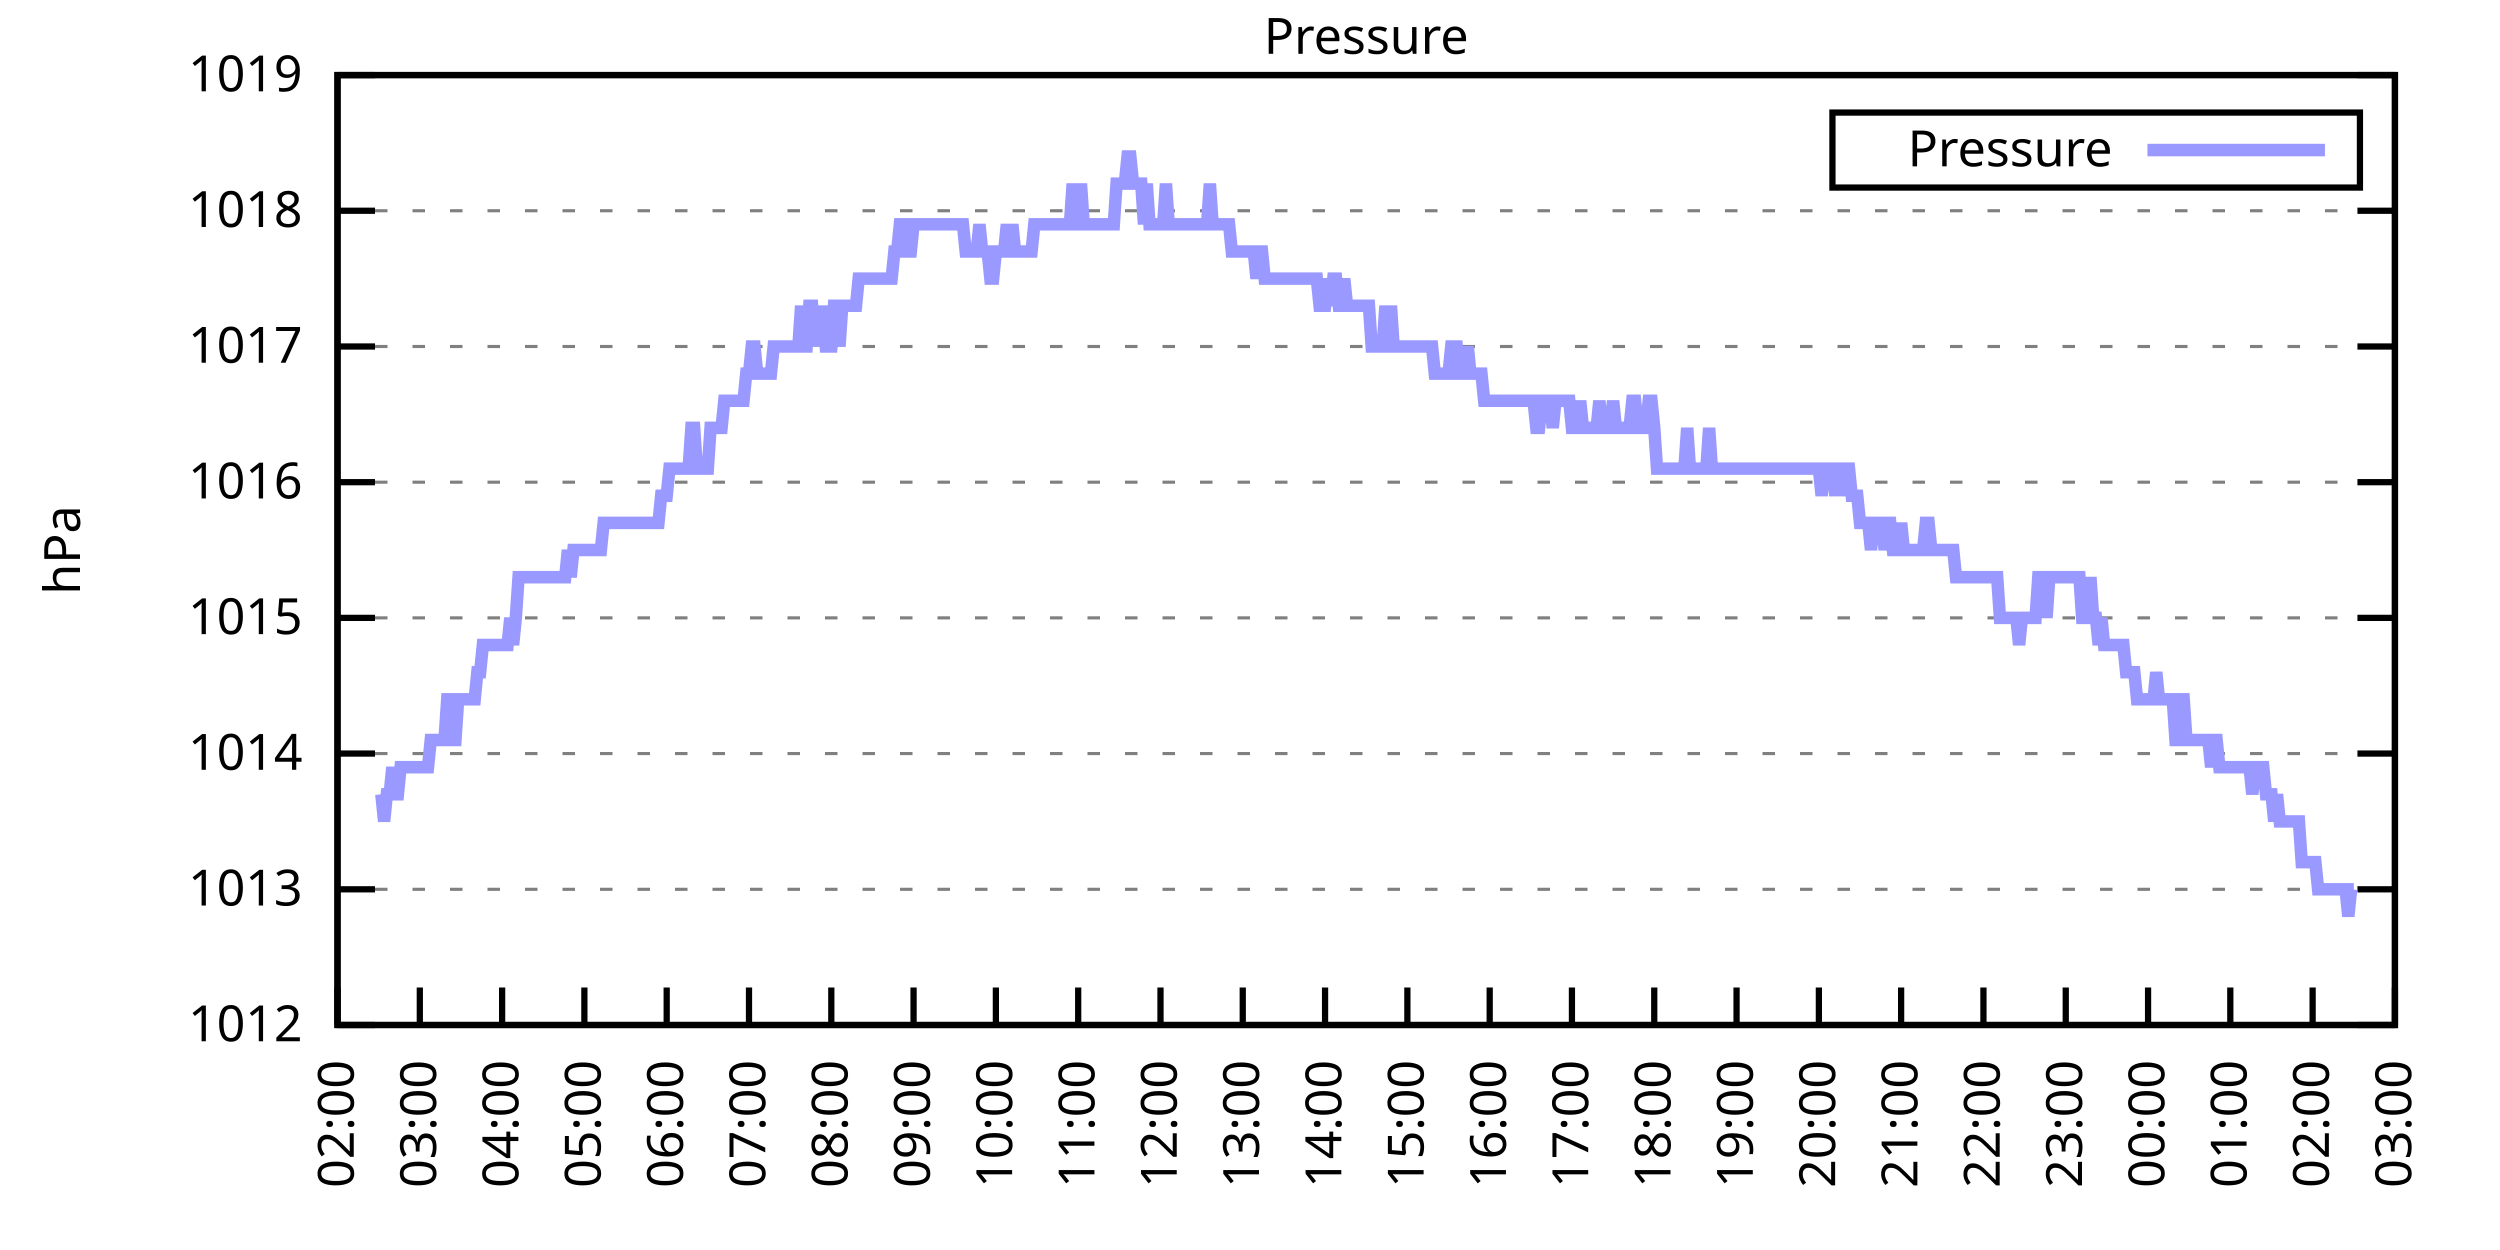
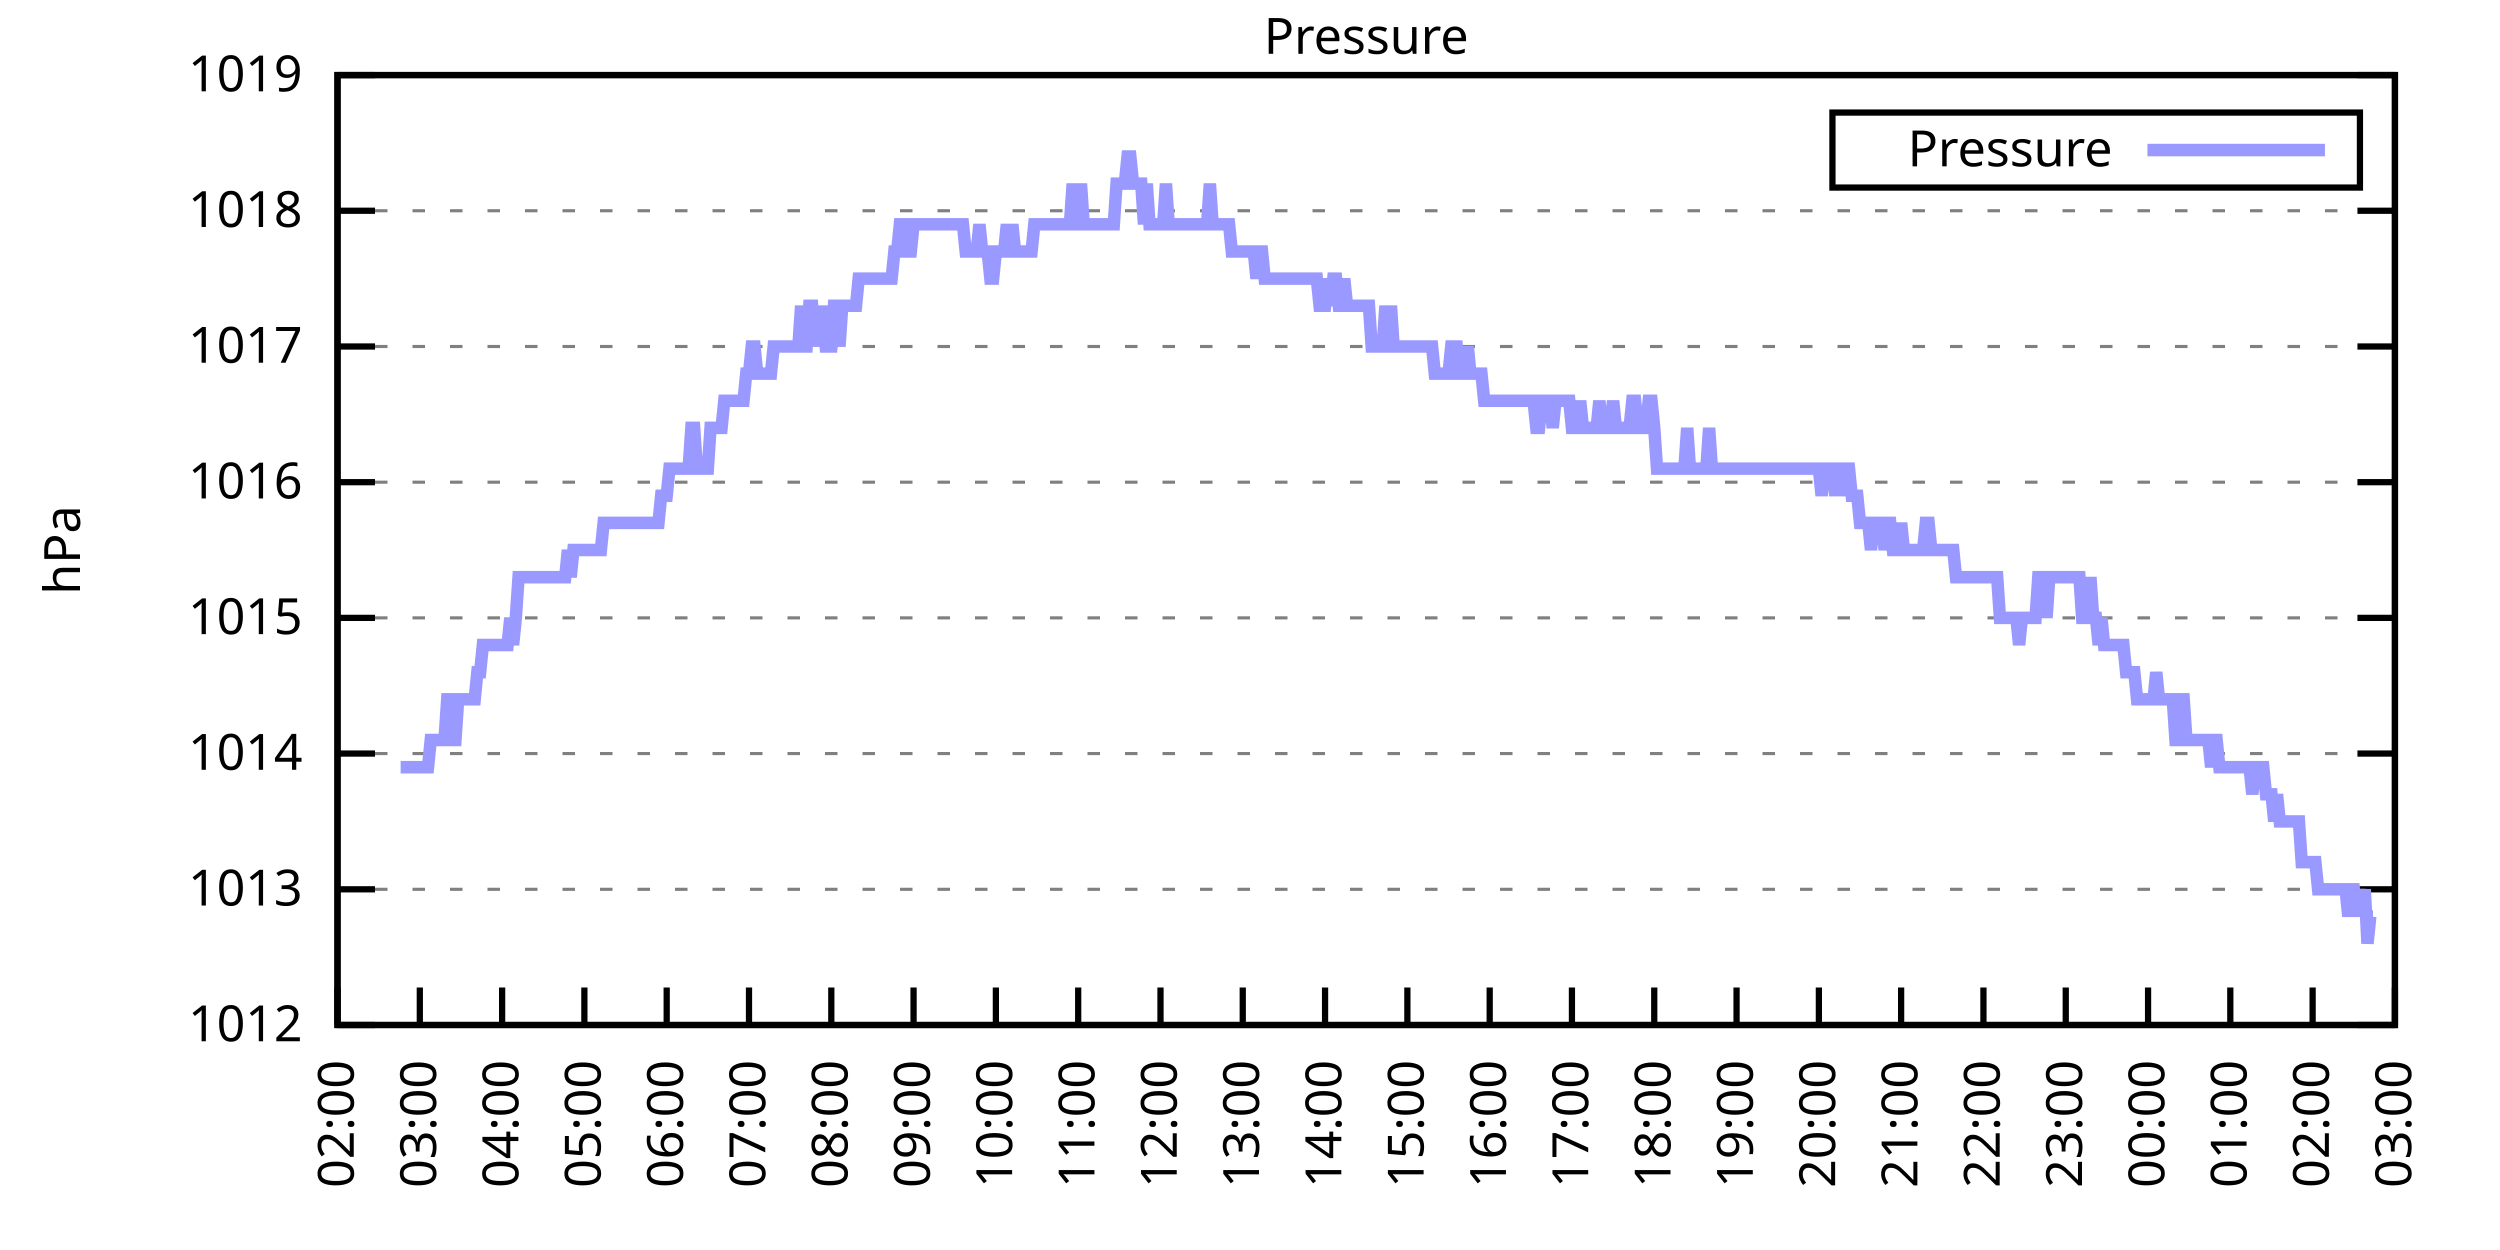
<svg xmlns="http://www.w3.org/2000/svg" xmlns:xlink="http://www.w3.org/1999/xlink" width="400" height="200" viewBox="0 0 400 200">
  <g id="gnuplot_canvas">
    <rect x="0" y="0" width="400" height="200" fill="none" />
    <defs>
      <circle id="gpDot" r="0.5" stroke-width="0.5" stroke="currentColor" />
      <path id="gpPt0" stroke-width="0.333" stroke="currentColor" d="M-1,0 h2 M0,-1 v2" />
      <path id="gpPt1" stroke-width="0.333" stroke="currentColor" d="M-1,-1 L1,1 M1,-1 L-1,1" />
      <path id="gpPt2" stroke-width="0.333" stroke="currentColor" d="M-1,0 L1,0 M0,-1 L0,1 M-1,-1 L1,1 M-1,1 L1,-1" />
      <rect id="gpPt3" stroke-width="0.333" stroke="currentColor" x="-1" y="-1" width="2" height="2" />
      <rect id="gpPt4" stroke-width="0.333" stroke="currentColor" fill="currentColor" x="-1" y="-1" width="2" height="2" />
      <circle id="gpPt5" stroke-width="0.333" stroke="currentColor" cx="0" cy="0" r="1" />
      <use xlink:href="#gpPt5" id="gpPt6" fill="currentColor" stroke="none" />
      <path id="gpPt7" stroke-width="0.333" stroke="currentColor" d="M0,-1.33 L-1.33,0.67 L1.33,0.67 z" />
      <use xlink:href="#gpPt7" id="gpPt8" fill="currentColor" stroke="none" />
      <use xlink:href="#gpPt7" id="gpPt9" stroke="currentColor" transform="rotate(180)" />
      <use xlink:href="#gpPt9" id="gpPt10" fill="currentColor" stroke="none" />
      <use xlink:href="#gpPt3" id="gpPt11" stroke="currentColor" transform="rotate(45)" />
      <use xlink:href="#gpPt11" id="gpPt12" fill="currentColor" stroke="none" />
      <path id="gpPt13" stroke-width="0.333" stroke="currentColor" d="M0,1.330 L1.265,0.411 L0.782,-1.067 L-0.782,-1.076 L-1.265,0.411 z" />
      <use xlink:href="#gpPt13" id="gpPt14" fill="currentColor" stroke="none" />
      <filter id="textbox" filterUnits="objectBoundingBox" x="0" y="0" height="1" width="1">
        <feFlood flood-color="white" flood-opacity="1" result="bgnd" />
        <feComposite in="SourceGraphic" in2="bgnd" operator="atop" />
      </filter>
      <filter id="greybox" filterUnits="objectBoundingBox" x="0" y="0" height="1" width="1">
        <feFlood flood-color="lightgrey" flood-opacity="1" result="grey" />
        <feComposite in="SourceGraphic" in2="grey" operator="atop" />
      </filter>
    </defs>
    <g fill="none" color="white" stroke="currentColor" stroke-width="1.00" stroke-linecap="butt" stroke-linejoin="miter">
</g>
    <g fill="none" color="black" stroke="currentColor" stroke-width="1.00" stroke-linecap="butt" stroke-linejoin="miter">
      <g stroke="none" shape-rendering="crispEdges">
        <polygon fill="rgb(255, 255, 255)" points="54.00,164.00 383.18,164.00 383.18,12.02 54.00,12.02 " />
      </g>
    </g>
    <g fill="none" color="black" stroke="currentColor" stroke-width="1.00" stroke-linecap="butt" stroke-linejoin="miter">
</g>
    <g fill="none" color="black" stroke="black" stroke-width="0.50" stroke-linecap="butt" stroke-linejoin="miter">
</g>
    <g fill="none" color="gray" stroke="currentColor" stroke-width="0.50" stroke-linecap="butt" stroke-linejoin="miter">
      <path stroke="gray" stroke-dasharray="2,4" class="gridline" d="M54.00,164.00 L383.19,164.00  " />
    </g>
    <g fill="none" color="gray" stroke="gray" stroke-width="1.00" stroke-linecap="butt" stroke-linejoin="miter">
</g>
    <g fill="none" color="black" stroke="currentColor" stroke-width="1.00" stroke-linecap="butt" stroke-linejoin="miter">
      <path stroke="black" d="M54.00,164.00 L60.00,164.00 M383.19,164.00 L377.19,164.00  " />
      <g transform="translate(48.40,166.60)" stroke="none" fill="black" font-family="Sans" font-size="8.00" text-anchor="end">
        <text>
          <tspan font-family="Sans"> 1012</tspan>
        </text>
      </g>
    </g>
    <g fill="none" color="black" stroke="currentColor" stroke-width="1.00" stroke-linecap="butt" stroke-linejoin="miter">
</g>
    <g fill="none" color="black" stroke="black" stroke-width="0.50" stroke-linecap="butt" stroke-linejoin="miter">
</g>
    <g fill="none" color="gray" stroke="currentColor" stroke-width="0.50" stroke-linecap="butt" stroke-linejoin="miter">
      <path stroke="gray" stroke-dasharray="2,4" class="gridline" d="M54.00,142.29 L383.19,142.29  " />
    </g>
    <g fill="none" color="gray" stroke="gray" stroke-width="1.00" stroke-linecap="butt" stroke-linejoin="miter">
</g>
    <g fill="none" color="black" stroke="currentColor" stroke-width="1.00" stroke-linecap="butt" stroke-linejoin="miter">
      <path stroke="black" d="M54.00,142.29 L60.00,142.29 M383.19,142.29 L377.19,142.29  " />
      <g transform="translate(48.40,144.89)" stroke="none" fill="black" font-family="Sans" font-size="8.00" text-anchor="end">
        <text>
          <tspan font-family="Sans"> 1013</tspan>
        </text>
      </g>
    </g>
    <g fill="none" color="black" stroke="currentColor" stroke-width="1.00" stroke-linecap="butt" stroke-linejoin="miter">
</g>
    <g fill="none" color="black" stroke="black" stroke-width="0.50" stroke-linecap="butt" stroke-linejoin="miter">
</g>
    <g fill="none" color="gray" stroke="currentColor" stroke-width="0.50" stroke-linecap="butt" stroke-linejoin="miter">
      <path stroke="gray" stroke-dasharray="2,4" class="gridline" d="M54.00,120.57 L383.19,120.57  " />
    </g>
    <g fill="none" color="gray" stroke="gray" stroke-width="1.00" stroke-linecap="butt" stroke-linejoin="miter">
</g>
    <g fill="none" color="black" stroke="currentColor" stroke-width="1.00" stroke-linecap="butt" stroke-linejoin="miter">
      <path stroke="black" d="M54.00,120.57 L60.00,120.57 M383.19,120.57 L377.19,120.57  " />
      <g transform="translate(48.40,123.17)" stroke="none" fill="black" font-family="Sans" font-size="8.00" text-anchor="end">
        <text>
          <tspan font-family="Sans"> 1014</tspan>
        </text>
      </g>
    </g>
    <g fill="none" color="black" stroke="currentColor" stroke-width="1.00" stroke-linecap="butt" stroke-linejoin="miter">
</g>
    <g fill="none" color="black" stroke="black" stroke-width="0.50" stroke-linecap="butt" stroke-linejoin="miter">
</g>
    <g fill="none" color="gray" stroke="currentColor" stroke-width="0.50" stroke-linecap="butt" stroke-linejoin="miter">
      <path stroke="gray" stroke-dasharray="2,4" class="gridline" d="M54.00,98.86 L383.19,98.86  " />
    </g>
    <g fill="none" color="gray" stroke="gray" stroke-width="1.00" stroke-linecap="butt" stroke-linejoin="miter">
</g>
    <g fill="none" color="black" stroke="currentColor" stroke-width="1.00" stroke-linecap="butt" stroke-linejoin="miter">
      <path stroke="black" d="M54.00,98.86 L60.00,98.86 M383.19,98.86 L377.19,98.86  " />
      <g transform="translate(48.40,101.46)" stroke="none" fill="black" font-family="Sans" font-size="8.00" text-anchor="end">
        <text>
          <tspan font-family="Sans"> 1015</tspan>
        </text>
      </g>
    </g>
    <g fill="none" color="black" stroke="currentColor" stroke-width="1.00" stroke-linecap="butt" stroke-linejoin="miter">
</g>
    <g fill="none" color="black" stroke="black" stroke-width="0.50" stroke-linecap="butt" stroke-linejoin="miter">
</g>
    <g fill="none" color="gray" stroke="currentColor" stroke-width="0.50" stroke-linecap="butt" stroke-linejoin="miter">
      <path stroke="gray" stroke-dasharray="2,4" class="gridline" d="M54.00,77.15 L383.19,77.15  " />
    </g>
    <g fill="none" color="gray" stroke="gray" stroke-width="1.00" stroke-linecap="butt" stroke-linejoin="miter">
</g>
    <g fill="none" color="black" stroke="currentColor" stroke-width="1.00" stroke-linecap="butt" stroke-linejoin="miter">
      <path stroke="black" d="M54.00,77.15 L60.00,77.15 M383.19,77.15 L377.19,77.15  " />
      <g transform="translate(48.40,79.75)" stroke="none" fill="black" font-family="Sans" font-size="8.00" text-anchor="end">
        <text>
          <tspan font-family="Sans"> 1016</tspan>
        </text>
      </g>
    </g>
    <g fill="none" color="black" stroke="currentColor" stroke-width="1.00" stroke-linecap="butt" stroke-linejoin="miter">
</g>
    <g fill="none" color="black" stroke="black" stroke-width="0.50" stroke-linecap="butt" stroke-linejoin="miter">
</g>
    <g fill="none" color="gray" stroke="currentColor" stroke-width="0.50" stroke-linecap="butt" stroke-linejoin="miter">
      <path stroke="gray" stroke-dasharray="2,4" class="gridline" d="M54.00,55.44 L383.19,55.44  " />
    </g>
    <g fill="none" color="gray" stroke="gray" stroke-width="1.00" stroke-linecap="butt" stroke-linejoin="miter">
</g>
    <g fill="none" color="black" stroke="currentColor" stroke-width="1.00" stroke-linecap="butt" stroke-linejoin="miter">
      <path stroke="black" d="M54.00,55.44 L60.00,55.44 M383.19,55.44 L377.19,55.44  " />
      <g transform="translate(48.40,58.04)" stroke="none" fill="black" font-family="Sans" font-size="8.00" text-anchor="end">
        <text>
          <tspan font-family="Sans"> 1017</tspan>
        </text>
      </g>
    </g>
    <g fill="none" color="black" stroke="currentColor" stroke-width="1.00" stroke-linecap="butt" stroke-linejoin="miter">
</g>
    <g fill="none" color="black" stroke="black" stroke-width="0.50" stroke-linecap="butt" stroke-linejoin="miter">
</g>
    <g fill="none" color="gray" stroke="currentColor" stroke-width="0.50" stroke-linecap="butt" stroke-linejoin="miter">
      <path stroke="gray" stroke-dasharray="2,4" class="gridline" d="M54.00,33.72 L383.19,33.72  " />
    </g>
    <g fill="none" color="gray" stroke="gray" stroke-width="1.00" stroke-linecap="butt" stroke-linejoin="miter">
</g>
    <g fill="none" color="black" stroke="currentColor" stroke-width="1.00" stroke-linecap="butt" stroke-linejoin="miter">
      <path stroke="black" d="M54.00,33.72 L60.00,33.72 M383.19,33.72 L377.19,33.72  " />
      <g transform="translate(48.40,36.32)" stroke="none" fill="black" font-family="Sans" font-size="8.00" text-anchor="end">
        <text>
          <tspan font-family="Sans"> 1018</tspan>
        </text>
      </g>
    </g>
    <g fill="none" color="black" stroke="currentColor" stroke-width="1.00" stroke-linecap="butt" stroke-linejoin="miter">
</g>
    <g fill="none" color="black" stroke="black" stroke-width="0.50" stroke-linecap="butt" stroke-linejoin="miter">
</g>
    <g fill="none" color="gray" stroke="currentColor" stroke-width="0.50" stroke-linecap="butt" stroke-linejoin="miter">
      <path stroke="gray" stroke-dasharray="2,4" class="gridline" d="M54.00,12.01 L383.19,12.01  " />
    </g>
    <g fill="none" color="gray" stroke="gray" stroke-width="1.00" stroke-linecap="butt" stroke-linejoin="miter">
</g>
    <g fill="none" color="black" stroke="currentColor" stroke-width="1.00" stroke-linecap="butt" stroke-linejoin="miter">
      <path stroke="black" d="M54.00,12.01 L60.00,12.01 M383.19,12.01 L377.19,12.01  " />
      <g transform="translate(48.40,14.61)" stroke="none" fill="black" font-family="Sans" font-size="8.00" text-anchor="end">
        <text>
          <tspan font-family="Sans"> 1019</tspan>
        </text>
      </g>
    </g>
    <g fill="none" color="black" stroke="currentColor" stroke-width="1.00" stroke-linecap="butt" stroke-linejoin="miter">
      <path stroke="black" d="M54.00,164.00 L54.00,158.00  " />
      <g transform="translate(56.60,169.60) rotate(270.00)" stroke="none" fill="black" font-family="Sans" font-size="8.00" text-anchor="end">
        <text>
          <tspan font-family="Sans">02:00</tspan>
        </text>
      </g>
    </g>
    <g fill="none" color="black" stroke="currentColor" stroke-width="1.00" stroke-linecap="butt" stroke-linejoin="miter">
      <path stroke="black" d="M67.17,164.00 L67.17,158.00  " />
      <g transform="translate(69.77,169.60) rotate(270.00)" stroke="none" fill="black" font-family="Sans" font-size="8.00" text-anchor="end">
        <text>
          <tspan font-family="Sans">03:00</tspan>
        </text>
      </g>
    </g>
    <g fill="none" color="black" stroke="currentColor" stroke-width="1.00" stroke-linecap="butt" stroke-linejoin="miter">
      <path stroke="black" d="M80.34,164.00 L80.34,158.00  " />
      <g transform="translate(82.94,169.60) rotate(270.00)" stroke="none" fill="black" font-family="Sans" font-size="8.00" text-anchor="end">
        <text>
          <tspan font-family="Sans">04:00</tspan>
        </text>
      </g>
    </g>
    <g fill="none" color="black" stroke="currentColor" stroke-width="1.00" stroke-linecap="butt" stroke-linejoin="miter">
      <path stroke="black" d="M93.50,164.00 L93.50,158.00  " />
      <g transform="translate(96.10,169.60) rotate(270.00)" stroke="none" fill="black" font-family="Sans" font-size="8.00" text-anchor="end">
        <text>
          <tspan font-family="Sans">05:00</tspan>
        </text>
      </g>
    </g>
    <g fill="none" color="black" stroke="currentColor" stroke-width="1.00" stroke-linecap="butt" stroke-linejoin="miter">
      <path stroke="black" d="M106.67,164.00 L106.67,158.00  " />
      <g transform="translate(109.27,169.60) rotate(270.00)" stroke="none" fill="black" font-family="Sans" font-size="8.00" text-anchor="end">
        <text>
          <tspan font-family="Sans">06:00</tspan>
        </text>
      </g>
    </g>
    <g fill="none" color="black" stroke="currentColor" stroke-width="1.00" stroke-linecap="butt" stroke-linejoin="miter">
      <path stroke="black" d="M119.84,164.00 L119.84,158.00  " />
      <g transform="translate(122.44,169.60) rotate(270.00)" stroke="none" fill="black" font-family="Sans" font-size="8.00" text-anchor="end">
        <text>
          <tspan font-family="Sans">07:00</tspan>
        </text>
      </g>
    </g>
    <g fill="none" color="black" stroke="currentColor" stroke-width="1.00" stroke-linecap="butt" stroke-linejoin="miter">
      <path stroke="black" d="M133.01,164.00 L133.01,158.00  " />
      <g transform="translate(135.61,169.60) rotate(270.00)" stroke="none" fill="black" font-family="Sans" font-size="8.00" text-anchor="end">
        <text>
          <tspan font-family="Sans">08:00</tspan>
        </text>
      </g>
    </g>
    <g fill="none" color="black" stroke="currentColor" stroke-width="1.00" stroke-linecap="butt" stroke-linejoin="miter">
      <path stroke="black" d="M146.17,164.00 L146.17,158.00  " />
      <g transform="translate(148.77,169.60) rotate(270.00)" stroke="none" fill="black" font-family="Sans" font-size="8.00" text-anchor="end">
        <text>
          <tspan font-family="Sans">09:00</tspan>
        </text>
      </g>
    </g>
    <g fill="none" color="black" stroke="currentColor" stroke-width="1.00" stroke-linecap="butt" stroke-linejoin="miter">
      <path stroke="black" d="M159.34,164.00 L159.34,158.00  " />
      <g transform="translate(161.94,169.60) rotate(270.00)" stroke="none" fill="black" font-family="Sans" font-size="8.00" text-anchor="end">
        <text>
          <tspan font-family="Sans">10:00</tspan>
        </text>
      </g>
    </g>
    <g fill="none" color="black" stroke="currentColor" stroke-width="1.00" stroke-linecap="butt" stroke-linejoin="miter">
      <path stroke="black" d="M172.51,164.00 L172.51,158.00  " />
      <g transform="translate(175.11,169.60) rotate(270.00)" stroke="none" fill="black" font-family="Sans" font-size="8.00" text-anchor="end">
        <text>
          <tspan font-family="Sans">11:00</tspan>
        </text>
      </g>
    </g>
    <g fill="none" color="black" stroke="currentColor" stroke-width="1.00" stroke-linecap="butt" stroke-linejoin="miter">
      <path stroke="black" d="M185.68,164.00 L185.68,158.00  " />
      <g transform="translate(188.28,169.60) rotate(270.00)" stroke="none" fill="black" font-family="Sans" font-size="8.00" text-anchor="end">
        <text>
          <tspan font-family="Sans">12:00</tspan>
        </text>
      </g>
    </g>
    <g fill="none" color="black" stroke="currentColor" stroke-width="1.00" stroke-linecap="butt" stroke-linejoin="miter">
      <path stroke="black" d="M198.84,164.00 L198.84,158.00  " />
      <g transform="translate(201.44,169.60) rotate(270.00)" stroke="none" fill="black" font-family="Sans" font-size="8.00" text-anchor="end">
        <text>
          <tspan font-family="Sans">13:00</tspan>
        </text>
      </g>
    </g>
    <g fill="none" color="black" stroke="currentColor" stroke-width="1.00" stroke-linecap="butt" stroke-linejoin="miter">
      <path stroke="black" d="M212.01,164.00 L212.01,158.00  " />
      <g transform="translate(214.61,169.60) rotate(270.00)" stroke="none" fill="black" font-family="Sans" font-size="8.00" text-anchor="end">
        <text>
          <tspan font-family="Sans">14:00</tspan>
        </text>
      </g>
    </g>
    <g fill="none" color="black" stroke="currentColor" stroke-width="1.00" stroke-linecap="butt" stroke-linejoin="miter">
      <path stroke="black" d="M225.18,164.00 L225.18,158.00  " />
      <g transform="translate(227.78,169.60) rotate(270.00)" stroke="none" fill="black" font-family="Sans" font-size="8.00" text-anchor="end">
        <text>
          <tspan font-family="Sans">15:00</tspan>
        </text>
      </g>
    </g>
    <g fill="none" color="black" stroke="currentColor" stroke-width="1.00" stroke-linecap="butt" stroke-linejoin="miter">
      <path stroke="black" d="M238.35,164.00 L238.35,158.00  " />
      <g transform="translate(240.95,169.60) rotate(270.00)" stroke="none" fill="black" font-family="Sans" font-size="8.00" text-anchor="end">
        <text>
          <tspan font-family="Sans">16:00</tspan>
        </text>
      </g>
    </g>
    <g fill="none" color="black" stroke="currentColor" stroke-width="1.00" stroke-linecap="butt" stroke-linejoin="miter">
      <path stroke="black" d="M251.51,164.00 L251.51,158.00  " />
      <g transform="translate(254.11,169.60) rotate(270.00)" stroke="none" fill="black" font-family="Sans" font-size="8.00" text-anchor="end">
        <text>
          <tspan font-family="Sans">17:00</tspan>
        </text>
      </g>
    </g>
    <g fill="none" color="black" stroke="currentColor" stroke-width="1.00" stroke-linecap="butt" stroke-linejoin="miter">
      <path stroke="black" d="M264.68,164.00 L264.68,158.00  " />
      <g transform="translate(267.28,169.60) rotate(270.00)" stroke="none" fill="black" font-family="Sans" font-size="8.00" text-anchor="end">
        <text>
          <tspan font-family="Sans">18:00</tspan>
        </text>
      </g>
    </g>
    <g fill="none" color="black" stroke="currentColor" stroke-width="1.00" stroke-linecap="butt" stroke-linejoin="miter">
      <path stroke="black" d="M277.85,164.00 L277.85,158.00  " />
      <g transform="translate(280.45,169.60) rotate(270.00)" stroke="none" fill="black" font-family="Sans" font-size="8.00" text-anchor="end">
        <text>
          <tspan font-family="Sans">19:00</tspan>
        </text>
      </g>
    </g>
    <g fill="none" color="black" stroke="currentColor" stroke-width="1.00" stroke-linecap="butt" stroke-linejoin="miter">
      <path stroke="black" d="M291.02,164.00 L291.02,158.00  " />
      <g transform="translate(293.62,169.60) rotate(270.00)" stroke="none" fill="black" font-family="Sans" font-size="8.00" text-anchor="end">
        <text>
          <tspan font-family="Sans">20:00</tspan>
        </text>
      </g>
    </g>
    <g fill="none" color="black" stroke="currentColor" stroke-width="1.00" stroke-linecap="butt" stroke-linejoin="miter">
      <path stroke="black" d="M304.18,164.00 L304.18,158.00  " />
      <g transform="translate(306.78,169.60) rotate(270.00)" stroke="none" fill="black" font-family="Sans" font-size="8.00" text-anchor="end">
        <text>
          <tspan font-family="Sans">21:00</tspan>
        </text>
      </g>
    </g>
    <g fill="none" color="black" stroke="currentColor" stroke-width="1.00" stroke-linecap="butt" stroke-linejoin="miter">
      <path stroke="black" d="M317.35,164.00 L317.35,158.00  " />
      <g transform="translate(319.95,169.60) rotate(270.00)" stroke="none" fill="black" font-family="Sans" font-size="8.00" text-anchor="end">
        <text>
          <tspan font-family="Sans">22:00</tspan>
        </text>
      </g>
    </g>
    <g fill="none" color="black" stroke="currentColor" stroke-width="1.00" stroke-linecap="butt" stroke-linejoin="miter">
      <path stroke="black" d="M330.52,164.00 L330.52,158.00  " />
      <g transform="translate(333.12,169.60) rotate(270.00)" stroke="none" fill="black" font-family="Sans" font-size="8.00" text-anchor="end">
        <text>
          <tspan font-family="Sans">23:00</tspan>
        </text>
      </g>
    </g>
    <g fill="none" color="black" stroke="currentColor" stroke-width="1.00" stroke-linecap="butt" stroke-linejoin="miter">
      <path stroke="black" d="M343.69,164.00 L343.69,158.00  " />
      <g transform="translate(346.29,169.60) rotate(270.00)" stroke="none" fill="black" font-family="Sans" font-size="8.00" text-anchor="end">
        <text>
          <tspan font-family="Sans">00:00</tspan>
        </text>
      </g>
    </g>
    <g fill="none" color="black" stroke="currentColor" stroke-width="1.00" stroke-linecap="butt" stroke-linejoin="miter">
      <path stroke="black" d="M356.85,164.00 L356.85,158.00  " />
      <g transform="translate(359.45,169.60) rotate(270.00)" stroke="none" fill="black" font-family="Sans" font-size="8.00" text-anchor="end">
        <text>
          <tspan font-family="Sans">01:00</tspan>
        </text>
      </g>
    </g>
    <g fill="none" color="black" stroke="currentColor" stroke-width="1.00" stroke-linecap="butt" stroke-linejoin="miter">
      <path stroke="black" d="M370.02,164.00 L370.02,158.00  " />
      <g transform="translate(372.62,169.60) rotate(270.00)" stroke="none" fill="black" font-family="Sans" font-size="8.00" text-anchor="end">
        <text>
          <tspan font-family="Sans">02:00</tspan>
        </text>
      </g>
    </g>
    <g fill="none" color="black" stroke="currentColor" stroke-width="1.00" stroke-linecap="butt" stroke-linejoin="miter">
      <path stroke="black" d="M383.19,164.00 L383.19,158.00  " />
      <g transform="translate(385.79,169.60) rotate(270.00)" stroke="none" fill="black" font-family="Sans" font-size="8.00" text-anchor="end">
        <text>
          <tspan font-family="Sans">03:00</tspan>
        </text>
      </g>
    </g>
    <g fill="none" color="black" stroke="currentColor" stroke-width="1.00" stroke-linecap="butt" stroke-linejoin="miter">
</g>
    <g fill="none" color="black" stroke="currentColor" stroke-width="1.00" stroke-linecap="butt" stroke-linejoin="miter">
      <path stroke="black" d="M54.00,12.01 L54.00,164.00 L383.19,164.00 L383.19,12.01 L54.00,12.01 Z  " />
    </g>
    <g fill="none" color="black" stroke="currentColor" stroke-width="1.00" stroke-linecap="butt" stroke-linejoin="miter">
</g>
    <g fill="none" color="black" stroke="currentColor" stroke-width="1.00" stroke-linecap="butt" stroke-linejoin="miter">
      <path stroke="black" d="M293.19,30.01 L293.19,18.01 L377.59,18.01 L377.59,30.01 L293.19,30.01 Z  " />
    </g>
    <g id="Pressure_plot_1">
      <g fill="none" color="white" stroke="black" stroke-width="2.00" stroke-linecap="butt" stroke-linejoin="miter">
</g>
      <g fill="none" color="black" stroke="currentColor" stroke-width="2.00" stroke-linecap="butt" stroke-linejoin="miter">
        <g transform="translate(337.99,26.61)" stroke="none" fill="black" font-family="Sans" font-size="8.00" text-anchor="end">
          <text>
            <tspan font-family="Sans">Pressure</tspan>
          </text>
        </g>
      </g>
      <g fill="none" color="black" stroke="currentColor" stroke-width="2.00" stroke-linecap="butt" stroke-linejoin="miter">
-         <path stroke="rgb(153, 153, 255)" d="M343.59,24.01 L371.99,24.01 M61.02,127.09 L61.46,131.43 L61.90,127.09 L62.34,127.09 L62.78,122.75 L63.22,127.09   L63.66,127.09 L64.10,122.75 L64.53,122.75 L64.97,122.75 L65.41,122.75 L65.85,122.75 L66.29,122.75 L66.73,122.75   L67.17,122.75 L67.61,122.75 L68.05,122.75 L68.48,122.75 L68.92,118.40 L69.36,118.40 L69.80,118.40 L70.24,118.40   L70.68,118.40 L71.12,118.40 L71.56,111.89 L72.00,111.89 L72.43,118.40 L72.87,118.40 L73.31,111.89 L73.75,111.89   L74.19,111.89 L74.63,111.89 L75.07,111.89 L75.51,111.89 L75.95,111.89 L76.38,107.55 L76.82,107.55 L77.26,103.20   L77.70,103.20 L78.14,103.20 L78.58,103.20 L79.02,103.20 L79.46,103.20 L79.90,103.20 L80.34,103.20 L80.77,103.20   L81.21,103.20 L81.65,98.86 L82.09,103.20 L82.53,98.86 L82.97,92.35 L83.41,92.35 L83.85,92.35 L84.29,92.35   L84.72,92.35 L85.16,92.35 L85.60,92.35 L86.04,92.35 L86.48,92.35 L86.92,92.35 L87.36,92.35 L87.80,92.35   L88.24,92.35 L88.67,92.35 L89.11,92.35 L89.55,92.35 L89.99,92.35 L90.43,92.35 L90.87,88.00 L91.31,92.35   L91.75,88.00 L92.19,88.00 L92.62,88.00 L93.06,88.00 L93.50,88.00 L93.94,88.00 L94.38,88.00 L94.82,88.00   L95.26,88.00 L95.70,88.00 L96.14,88.00 L96.58,83.66 L97.01,83.66 L97.45,83.66 L97.89,83.66 L98.33,83.66   L98.77,83.66 L99.21,83.66 L99.65,83.66 L100.09,83.66 L100.53,83.66 L100.96,83.66 L101.40,83.66 L101.84,83.66   L102.28,83.66 L102.72,83.66 L103.16,83.66 L103.60,83.66 L104.04,83.66 L104.48,83.66 L104.91,83.66 L105.35,83.66   L105.79,79.32 L106.23,79.32 L106.67,79.32 L107.11,74.98 L107.55,74.98 L107.99,74.98 L108.43,74.98 L108.87,74.98   L109.30,74.98 L109.74,74.98 L110.18,74.98 L110.62,68.46 L111.06,68.46 L111.50,74.98 L111.94,74.98 L112.38,74.98   L112.82,74.98 L113.25,74.98 L113.69,68.46 L114.13,68.46 L114.57,68.46 L115.01,68.46 L115.45,68.46 L115.89,64.12   L116.33,64.12 L116.77,64.12 L117.20,64.12 L117.64,64.12 L118.08,64.12 L118.52,64.12 L118.96,64.12 L119.40,59.78   L119.84,59.78 L120.28,55.44 L120.72,55.44 L121.15,59.78 L121.59,59.78 L122.03,59.78 L122.47,59.78 L122.91,59.78   L123.35,59.78 L123.79,55.44 L124.23,55.44 L124.67,55.44 L125.11,55.44 L125.54,55.44 L125.98,55.44 L126.42,55.44   L126.86,55.44 L127.30,55.44 L127.74,55.44 L128.18,48.92 L128.62,55.44 L129.06,55.44 L129.49,48.92 L129.93,48.92   L130.37,55.44 L130.81,48.92 L131.25,55.44 L131.69,48.92 L132.13,55.44 L132.57,55.44 L133.01,55.44 L133.44,48.92   L133.88,48.92 L134.32,55.44 L134.76,48.92 L135.20,48.92 L135.64,48.92 L136.08,48.92 L136.52,48.92 L136.96,48.92   L137.39,44.58 L137.83,44.58 L138.27,44.58 L138.71,44.58 L139.15,44.58 L139.59,44.58 L140.03,44.58 L140.47,44.58   L140.91,44.58 L141.35,44.58 L141.78,44.58 L142.22,44.58 L142.66,44.58 L143.10,40.24 L143.54,40.24 L143.98,35.89   L144.42,35.89 L144.86,40.24 L145.30,40.24 L145.73,40.24 L146.17,35.89 L146.61,35.89 L147.05,35.89 L147.49,35.89   L147.93,35.89 L148.37,35.89 L148.81,35.89 L149.25,35.89 L149.68,35.89 L150.12,35.89 L150.56,35.89 L151.00,35.89   L151.44,35.89 L151.88,35.89 L152.32,35.89 L152.76,35.89 L153.20,35.89 L153.63,35.89 L154.07,35.89 L154.51,40.24   L154.95,40.24 L155.39,40.24 L155.83,40.24 L156.27,40.24 L156.71,35.89 L157.15,40.24 L157.59,40.24 L158.02,40.24   L158.46,44.58 L158.90,44.58 L159.34,40.24 L159.78,40.24 L160.22,40.24 L160.66,40.24 L161.10,35.89 L161.54,40.24   L161.97,35.89 L162.41,40.24 L162.85,40.24 L163.29,40.24 L163.73,40.24 L164.17,40.24 L164.61,40.24 L165.05,40.24   L165.49,35.89 L165.92,35.89 L166.36,35.89 L166.80,35.89 L167.24,35.89 L167.68,35.89 L168.12,35.89 L168.56,35.89   L169.00,35.89 L169.44,35.89 L169.87,35.89 L170.31,35.89 L170.75,35.89 L171.19,35.89 L171.63,29.38 L172.07,35.89   L172.51,35.89 L172.95,29.38 L173.39,35.89 L173.83,35.89 L174.26,35.89 L174.70,35.89 L175.14,35.89 L175.58,35.89   L176.02,35.89 L176.46,35.89 L176.90,35.89 L177.34,35.89 L177.78,35.89 L178.21,35.89 L178.65,29.38 L179.09,29.38   L179.53,29.38 L179.97,29.38 L180.41,25.04 L180.85,25.04 L181.29,29.38 L181.73,29.38 L182.16,29.38 L182.60,29.38   L183.04,35.89 L183.48,29.38 L183.92,35.89 L184.36,35.89 L184.80,35.89 L185.24,35.89 L185.68,35.89 L186.11,35.89   L186.55,29.38 L186.99,35.89 L187.43,35.89 L187.87,35.89 L188.31,35.89 L188.75,35.89 L189.19,35.89 L189.63,35.89   L190.07,35.89 L190.50,35.89 L190.94,35.89 L191.38,35.89 L191.82,35.89 L192.26,35.89 L192.70,35.89 L193.14,35.89   L193.58,29.38 L194.02,35.89 L194.45,35.89 L194.89,35.89 L195.33,35.89 L195.77,35.89 L196.21,35.89 L196.65,35.89   L197.09,40.24 L197.53,40.24 L197.97,40.24 L198.40,40.24 L198.84,40.24 L199.28,40.24 L199.72,40.24 L200.16,40.24   L200.60,40.24 L201.04,44.58 L201.48,40.24 L201.92,40.24 L202.35,44.58 L202.79,44.58 L203.23,44.58 L203.67,44.58   L204.11,44.58 L204.55,44.58 L204.99,44.58 L205.43,44.58 L205.87,44.58 L206.31,44.58 L206.74,44.58 L207.18,44.58   L207.62,44.58 L208.06,44.58 L208.50,44.58 L208.94,44.58 L209.38,44.58 L209.82,44.58 L210.26,44.58 L210.69,44.58   L211.13,48.92 L211.57,48.92 L212.01,48.92 L212.45,44.58 L212.89,48.92 L213.33,44.58 L213.77,44.58 L214.21,48.92   L214.64,48.92 L215.08,44.58 L215.52,48.92 L215.96,48.92 L216.40,48.92 L216.84,48.92 L217.28,48.92 L217.72,48.92   L218.16,48.92 L218.60,48.92 L219.03,48.92 L219.47,55.44 L219.91,55.44 L220.35,55.44 L220.79,55.44 L221.23,55.44   L221.67,48.92 L222.11,55.44 L222.55,48.92 L222.98,55.44 L223.42,55.44 L223.86,55.44 L224.30,55.44 L224.74,55.44   L225.18,55.44 L225.62,55.44 L226.06,55.44 L226.50,55.44 L226.93,55.44 L227.37,55.44 L227.81,55.44 L228.25,55.44   L228.69,55.44 L229.13,55.44 L229.57,59.78 L230.01,59.78 L230.45,59.78 L230.88,59.78 L231.32,59.78 L231.76,59.78   L232.20,55.44 L232.64,55.44 L233.08,55.44 L233.52,59.78 L233.96,59.78 L234.40,59.78 L234.84,55.44 L235.27,59.78   L235.71,59.78 L236.15,59.78 L236.59,59.78 L237.03,59.78 L237.47,64.12 L237.91,64.12 L238.35,64.12 L238.79,64.12   L239.22,64.12 L239.66,64.12 L240.10,64.12 L240.54,64.12 L240.98,64.12 L241.42,64.12 L241.86,64.12 L242.30,64.12   L242.74,64.12 L243.17,64.12 L243.61,64.12 L244.05,64.12 L244.49,64.12 L244.93,64.12 L245.37,64.12 L245.81,68.46   L246.25,68.46 L246.69,64.12 L247.12,64.12 L247.56,64.12 L248.00,64.12 L248.44,68.46 L248.88,64.12 L249.32,64.12   L249.76,64.12 L250.20,64.12 L250.64,64.12 L251.08,64.12 L251.51,68.46 L251.95,68.46 L252.39,68.46 L252.83,64.12   L253.27,68.46 L253.71,68.46 L254.15,68.46 L254.59,68.46 L255.03,68.46 L255.46,68.46 L255.90,64.12 L256.34,68.46   L256.78,68.46 L257.22,68.46 L257.66,68.46 L258.10,64.12 L258.54,68.46 L258.98,68.46 L259.41,68.46 L259.85,68.46   L260.29,68.46 L260.73,68.46 L261.17,64.12 L261.61,64.12 L262.05,68.46 L262.49,68.46 L262.93,68.46 L263.36,68.46   L263.80,64.12 L264.24,64.12 L264.68,68.46 L265.12,74.98 L265.56,74.98 L266.00,74.98 L266.44,74.98 L266.88,74.98   L267.32,74.98 L267.75,74.98 L268.19,74.98 L268.63,74.98 L269.07,74.98 L269.51,74.98 L269.95,68.46 L270.39,74.98   L270.83,74.98 L271.27,74.98 L271.70,74.98 L272.14,74.98 L272.58,74.98 L273.02,74.98 L273.46,68.46 L273.90,74.98   L274.34,74.98 L274.78,74.98 L275.22,74.98 L275.65,74.98 L276.09,74.98 L276.53,74.98 L276.97,74.98 L277.41,74.98   L277.85,74.98 L278.29,74.98 L278.73,74.98 L279.17,74.98 L279.60,74.98 L280.04,74.98 L280.48,74.98 L280.92,74.98   L281.36,74.98 L281.80,74.98 L282.24,74.98 L282.68,74.98 L283.12,74.98 L283.56,74.98 L283.99,74.98 L284.43,74.98   L284.87,74.98 L285.31,74.98 L285.75,74.98 L286.19,74.98 L286.63,74.98 L287.07,74.98 L287.51,74.98 L287.94,74.98   L288.38,74.98 L288.82,74.98 L289.26,74.98 L289.70,74.98 L290.14,74.98 L290.58,74.98 L291.02,74.98 L291.46,79.32   L291.89,74.98 L292.33,74.98 L292.77,74.98 L293.21,74.98 L293.65,79.32 L294.09,74.98 L294.53,74.98 L294.97,79.32   L295.41,74.98 L295.84,74.98 L296.28,79.32 L296.72,79.32 L297.16,79.32 L297.60,83.66 L298.04,83.66 L298.48,83.66   L298.92,83.66 L299.36,88.00 L299.80,83.66 L300.23,83.66 L300.67,83.66 L301.11,83.66 L301.55,88.00 L301.99,83.66   L302.43,83.66 L302.87,88.00 L303.31,88.00 L303.75,88.00 L304.18,83.66 L304.62,88.00 L305.06,88.00 L305.50,88.00   L305.94,88.00 L306.38,88.00 L306.82,88.00 L307.26,88.00 L307.70,88.00 L308.13,83.66 L308.57,83.66 L309.01,88.00   L309.45,88.00 L309.89,88.00 L310.33,88.00 L310.77,88.00 L311.21,88.00 L311.65,88.00 L312.08,88.00 L312.52,88.00   L312.96,92.35 L313.40,92.35 L313.84,92.35 L314.28,92.35 L314.72,92.35 L315.16,92.35 L315.60,92.35 L316.04,92.35   L316.47,92.35 L316.91,92.35 L317.35,92.35 L317.79,92.35 L318.23,92.35 L318.67,92.35 L319.11,92.35 L319.55,92.35   L319.99,98.86 L320.42,98.86 L320.86,98.86 L321.30,98.86 L321.74,98.86 L322.18,98.86 L322.62,98.86 L323.06,103.20   L323.50,98.86 L323.94,98.86 L324.37,98.86 L324.81,98.86 L325.25,98.86 L325.69,98.86 L326.13,92.35 L326.57,92.35   L327.01,92.35 L327.45,98.86 L327.89,92.35 L328.33,92.35 L328.76,92.35 L329.20,92.35 L329.64,92.35 L330.08,92.35   L330.52,92.35 L330.96,92.35 L331.40,92.35 L331.84,92.35 L332.28,92.35 L332.71,92.35 L333.15,98.86 L333.59,98.86   L334.03,98.86 L334.47,92.35 L334.91,98.86 L335.35,98.86 L335.79,103.20 L336.23,98.86 L336.66,103.20 L337.10,103.20   L337.54,103.20 L337.98,103.20 L338.42,103.20 L338.86,103.20 L339.30,103.20 L339.74,103.20 L340.18,107.55 L340.61,107.55   L341.05,107.55 L341.49,107.55 L341.93,111.89 L342.37,111.89 L342.81,111.89 L343.25,111.89 L343.69,111.89 L344.13,111.89   L344.57,111.89 L345.00,107.55 L345.44,111.89 L345.88,111.89 L346.32,111.89 L346.76,111.89 L347.20,111.89 L347.64,111.89   L348.08,118.40 L348.52,118.40 L348.95,111.89 L349.39,111.89 L349.83,118.40 L350.27,118.40 L350.71,118.40 L351.15,118.40   L351.59,118.40 L352.03,118.40 L352.47,118.40 L352.90,118.40 L353.34,118.40 L353.78,122.75 L354.22,118.40 L354.66,118.40   L355.10,122.75 L355.54,122.75 L355.98,122.75 L356.42,122.75 L356.85,122.75 L357.29,122.75 L357.73,122.75 L358.17,122.75   L358.61,122.75 L359.05,122.75 L359.49,122.75 L359.93,122.75 L360.37,127.09 L360.81,122.75 L361.24,122.75 L361.68,122.75   L362.12,122.75 L362.56,127.09 L363.00,127.09 L363.44,127.09 L363.88,131.43 L364.32,127.09 L364.76,131.43 L365.19,131.43   L365.63,131.43 L366.07,131.43 L366.51,131.43 L366.95,131.43 L367.39,131.43 L367.83,131.43 L368.27,137.94 L368.71,137.94   L369.14,137.94 L369.58,137.94 L370.02,137.94 L370.46,137.94 L370.90,142.29 L371.34,142.29 L371.78,142.29 L372.22,142.29   L372.66,142.29 L373.09,142.29 L373.53,142.29 L373.97,142.29 L374.41,142.29 L374.85,142.29 L375.29,142.29 L375.73,146.63   L376.17,142.29 L376.61,142.29  " />
+         <path stroke="rgb(153, 153, 255)" d="M343.59,24.01 L371.99,24.01 M64.10,122.75 L64.53,122.75 L64.97,122.75 L65.41,122.75 L65.85,122.75 L66.29,122.75   L66.73,122.75 L67.17,122.75 L67.61,122.75 L68.05,122.75 L68.48,122.75 L68.92,118.40 L69.36,118.40 L69.80,118.40   L70.24,118.40 L70.68,118.40 L71.12,118.40 L71.56,111.89 L72.00,111.89 L72.43,118.40 L72.87,118.40 L73.31,111.89   L73.75,111.89 L74.19,111.89 L74.63,111.89 L75.07,111.89 L75.51,111.89 L75.95,111.89 L76.38,107.55 L76.82,107.55   L77.26,103.20 L77.70,103.20 L78.14,103.20 L78.58,103.20 L79.02,103.20 L79.46,103.20 L79.90,103.20 L80.34,103.20   L80.77,103.20 L81.21,103.20 L81.65,98.86 L82.09,103.20 L82.53,98.86 L82.97,92.35 L83.41,92.35 L83.85,92.35   L84.29,92.35 L84.72,92.35 L85.16,92.35 L85.60,92.35 L86.04,92.35 L86.48,92.35 L86.92,92.35 L87.36,92.35   L87.80,92.35 L88.24,92.35 L88.67,92.35 L89.11,92.35 L89.55,92.35 L89.99,92.35 L90.43,92.35 L90.87,88.00   L91.31,92.35 L91.75,88.00 L92.19,88.00 L92.62,88.00 L93.06,88.00 L93.50,88.00 L93.94,88.00 L94.38,88.00   L94.82,88.00 L95.26,88.00 L95.70,88.00 L96.14,88.00 L96.58,83.66 L97.01,83.66 L97.45,83.66 L97.89,83.66   L98.33,83.66 L98.77,83.66 L99.21,83.66 L99.65,83.66 L100.09,83.66 L100.53,83.66 L100.96,83.66 L101.40,83.66   L101.84,83.66 L102.28,83.66 L102.72,83.66 L103.16,83.66 L103.60,83.66 L104.04,83.66 L104.48,83.66 L104.91,83.66   L105.35,83.66 L105.79,79.32 L106.23,79.32 L106.67,79.32 L107.11,74.98 L107.55,74.98 L107.99,74.98 L108.43,74.98   L108.87,74.98 L109.30,74.98 L109.74,74.98 L110.18,74.98 L110.62,68.46 L111.06,68.46 L111.50,74.98 L111.94,74.98   L112.38,74.98 L112.82,74.98 L113.25,74.98 L113.69,68.46 L114.13,68.46 L114.57,68.46 L115.01,68.46 L115.45,68.46   L115.89,64.12 L116.33,64.12 L116.77,64.12 L117.20,64.12 L117.64,64.12 L118.08,64.12 L118.52,64.12 L118.96,64.12   L119.40,59.78 L119.84,59.78 L120.28,55.44 L120.72,55.44 L121.15,59.78 L121.59,59.78 L122.03,59.78 L122.47,59.78   L122.91,59.78 L123.35,59.78 L123.79,55.44 L124.23,55.44 L124.67,55.44 L125.11,55.44 L125.54,55.44 L125.98,55.44   L126.42,55.44 L126.86,55.44 L127.30,55.44 L127.74,55.44 L128.18,48.92 L128.62,55.44 L129.06,55.44 L129.49,48.92   L129.93,48.92 L130.37,55.44 L130.81,48.92 L131.25,55.44 L131.69,48.92 L132.13,55.44 L132.57,55.44 L133.01,55.44   L133.44,48.92 L133.88,48.92 L134.32,55.44 L134.76,48.92 L135.20,48.92 L135.64,48.92 L136.08,48.92 L136.52,48.92   L136.96,48.92 L137.39,44.58 L137.83,44.58 L138.27,44.58 L138.71,44.58 L139.15,44.58 L139.59,44.58 L140.03,44.58   L140.47,44.58 L140.91,44.58 L141.35,44.58 L141.78,44.58 L142.22,44.58 L142.66,44.58 L143.10,40.24 L143.54,40.24   L143.98,35.89 L144.42,35.89 L144.86,40.24 L145.30,40.24 L145.73,40.24 L146.17,35.89 L146.61,35.89 L147.05,35.89   L147.49,35.89 L147.93,35.89 L148.37,35.89 L148.81,35.89 L149.25,35.89 L149.68,35.89 L150.12,35.89 L150.56,35.89   L151.00,35.89 L151.44,35.89 L151.88,35.89 L152.32,35.89 L152.76,35.89 L153.20,35.89 L153.63,35.89 L154.07,35.89   L154.51,40.24 L154.95,40.24 L155.39,40.24 L155.83,40.24 L156.27,40.24 L156.71,35.89 L157.15,40.24 L157.59,40.24   L158.02,40.24 L158.46,44.58 L158.90,44.58 L159.34,40.24 L159.78,40.24 L160.22,40.24 L160.66,40.24 L161.10,35.89   L161.54,40.24 L161.97,35.89 L162.41,40.24 L162.85,40.24 L163.29,40.24 L163.73,40.24 L164.17,40.24 L164.61,40.24   L165.05,40.24 L165.49,35.89 L165.92,35.89 L166.36,35.89 L166.80,35.89 L167.24,35.89 L167.68,35.89 L168.12,35.89   L168.56,35.89 L169.00,35.89 L169.44,35.89 L169.87,35.89 L170.31,35.89 L170.75,35.89 L171.19,35.89 L171.63,29.38   L172.07,35.89 L172.51,35.89 L172.95,29.38 L173.39,35.89 L173.83,35.89 L174.26,35.89 L174.70,35.89 L175.14,35.89   L175.58,35.89 L176.02,35.89 L176.46,35.89 L176.90,35.89 L177.34,35.89 L177.78,35.89 L178.21,35.89 L178.65,29.38   L179.09,29.38 L179.53,29.38 L179.97,29.38 L180.41,25.04 L180.85,25.04 L181.29,29.38 L181.73,29.38 L182.16,29.38   L182.60,29.38 L183.04,35.89 L183.48,29.38 L183.92,35.89 L184.36,35.89 L184.80,35.89 L185.24,35.89 L185.68,35.89   L186.11,35.89 L186.55,29.38 L186.99,35.89 L187.43,35.89 L187.87,35.89 L188.31,35.89 L188.75,35.89 L189.19,35.89   L189.63,35.89 L190.07,35.89 L190.50,35.89 L190.94,35.89 L191.38,35.89 L191.82,35.89 L192.26,35.89 L192.70,35.89   L193.14,35.89 L193.58,29.38 L194.02,35.89 L194.45,35.89 L194.89,35.89 L195.33,35.89 L195.77,35.89 L196.21,35.89   L196.65,35.89 L197.09,40.24 L197.53,40.24 L197.97,40.24 L198.40,40.24 L198.84,40.24 L199.28,40.24 L199.72,40.24   L200.16,40.24 L200.60,40.24 L201.04,44.58 L201.48,40.24 L201.92,40.24 L202.35,44.58 L202.79,44.58 L203.23,44.58   L203.67,44.58 L204.11,44.58 L204.55,44.58 L204.99,44.58 L205.43,44.58 L205.87,44.58 L206.31,44.58 L206.74,44.58   L207.18,44.58 L207.62,44.58 L208.06,44.58 L208.50,44.58 L208.94,44.58 L209.38,44.58 L209.82,44.58 L210.26,44.58   L210.69,44.58 L211.13,48.92 L211.57,48.92 L212.01,48.92 L212.45,44.58 L212.89,48.92 L213.33,44.58 L213.77,44.58   L214.21,48.92 L214.64,48.92 L215.08,44.58 L215.52,48.92 L215.96,48.92 L216.40,48.92 L216.84,48.92 L217.28,48.92   L217.72,48.92 L218.16,48.92 L218.60,48.92 L219.03,48.92 L219.47,55.44 L219.91,55.44 L220.35,55.44 L220.79,55.44   L221.23,55.44 L221.67,48.92 L222.11,55.44 L222.55,48.92 L222.98,55.44 L223.42,55.44 L223.86,55.44 L224.30,55.44   L224.74,55.44 L225.18,55.44 L225.62,55.44 L226.06,55.44 L226.50,55.44 L226.93,55.44 L227.37,55.44 L227.81,55.44   L228.25,55.44 L228.69,55.44 L229.13,55.44 L229.57,59.78 L230.01,59.78 L230.45,59.78 L230.88,59.78 L231.32,59.78   L231.76,59.78 L232.20,55.44 L232.64,55.44 L233.08,55.44 L233.52,59.78 L233.96,59.78 L234.40,59.78 L234.84,55.44   L235.27,59.78 L235.71,59.78 L236.15,59.78 L236.59,59.78 L237.03,59.78 L237.47,64.12 L237.91,64.12 L238.35,64.12   L238.79,64.12 L239.22,64.12 L239.66,64.12 L240.10,64.12 L240.54,64.12 L240.98,64.12 L241.42,64.12 L241.86,64.12   L242.30,64.12 L242.74,64.12 L243.17,64.12 L243.61,64.12 L244.05,64.12 L244.49,64.12 L244.93,64.12 L245.37,64.12   L245.81,68.46 L246.25,68.46 L246.69,64.12 L247.12,64.12 L247.56,64.12 L248.00,64.12 L248.44,68.46 L248.88,64.12   L249.32,64.12 L249.76,64.12 L250.20,64.12 L250.64,64.12 L251.08,64.12 L251.51,68.46 L251.95,68.46 L252.39,68.46   L252.83,64.12 L253.27,68.46 L253.71,68.46 L254.15,68.46 L254.59,68.46 L255.03,68.46 L255.46,68.46 L255.90,64.12   L256.34,68.46 L256.78,68.46 L257.22,68.46 L257.66,68.46 L258.10,64.12 L258.54,68.46 L258.98,68.46 L259.41,68.46   L259.85,68.46 L260.29,68.46 L260.73,68.46 L261.17,64.12 L261.61,64.12 L262.05,68.46 L262.49,68.46 L262.93,68.46   L263.36,68.46 L263.80,64.12 L264.24,64.12 L264.68,68.46 L265.12,74.98 L265.56,74.98 L266.00,74.98 L266.44,74.98   L266.88,74.98 L267.32,74.98 L267.75,74.98 L268.19,74.98 L268.63,74.98 L269.07,74.98 L269.51,74.98 L269.95,68.46   L270.39,74.98 L270.83,74.98 L271.27,74.98 L271.70,74.98 L272.14,74.98 L272.58,74.98 L273.02,74.98 L273.46,68.46   L273.90,74.98 L274.34,74.98 L274.78,74.98 L275.22,74.98 L275.65,74.98 L276.09,74.98 L276.53,74.98 L276.97,74.98   L277.41,74.98 L277.85,74.98 L278.29,74.98 L278.73,74.98 L279.17,74.98 L279.60,74.98 L280.04,74.98 L280.48,74.98   L280.92,74.98 L281.36,74.98 L281.80,74.98 L282.24,74.98 L282.68,74.98 L283.12,74.98 L283.56,74.98 L283.99,74.98   L284.43,74.98 L284.87,74.98 L285.31,74.98 L285.75,74.98 L286.19,74.98 L286.63,74.98 L287.07,74.98 L287.51,74.98   L287.94,74.98 L288.38,74.98 L288.82,74.98 L289.26,74.98 L289.70,74.98 L290.14,74.98 L290.58,74.98 L291.02,74.98   L291.46,79.32 L291.89,74.98 L292.33,74.98 L292.77,74.98 L293.21,74.98 L293.65,79.32 L294.09,74.98 L294.53,74.98   L294.97,79.32 L295.41,74.98 L295.84,74.98 L296.28,79.32 L296.72,79.32 L297.16,79.32 L297.60,83.66 L298.04,83.66   L298.48,83.66 L298.92,83.66 L299.36,88.00 L299.80,83.66 L300.23,83.66 L300.67,83.66 L301.11,83.66 L301.55,88.00   L301.99,83.66 L302.43,83.66 L302.87,88.00 L303.31,88.00 L303.75,88.00 L304.18,83.66 L304.62,88.00 L305.06,88.00   L305.50,88.00 L305.94,88.00 L306.38,88.00 L306.82,88.00 L307.26,88.00 L307.70,88.00 L308.13,83.66 L308.57,83.66   L309.01,88.00 L309.45,88.00 L309.89,88.00 L310.33,88.00 L310.77,88.00 L311.21,88.00 L311.65,88.00 L312.08,88.00   L312.52,88.00 L312.96,92.35 L313.40,92.35 L313.84,92.35 L314.28,92.35 L314.72,92.35 L315.16,92.35 L315.60,92.35   L316.04,92.35 L316.47,92.35 L316.91,92.35 L317.35,92.35 L317.79,92.35 L318.23,92.35 L318.67,92.35 L319.11,92.35   L319.55,92.35 L319.99,98.86 L320.42,98.86 L320.86,98.86 L321.30,98.86 L321.74,98.86 L322.18,98.86 L322.62,98.86   L323.06,103.20 L323.50,98.86 L323.94,98.86 L324.37,98.86 L324.81,98.86 L325.25,98.86 L325.69,98.86 L326.13,92.35   L326.57,92.35 L327.01,92.35 L327.45,98.86 L327.89,92.35 L328.33,92.35 L328.76,92.35 L329.20,92.35 L329.64,92.35   L330.08,92.35 L330.52,92.35 L330.96,92.35 L331.40,92.35 L331.84,92.35 L332.28,92.35 L332.71,92.35 L333.15,98.86   L333.59,98.86 L334.03,98.86 L334.47,92.35 L334.91,98.86 L335.35,98.86 L335.79,103.20 L336.23,98.86 L336.66,103.20   L337.10,103.20 L337.54,103.20 L337.98,103.20 L338.42,103.20 L338.86,103.20 L339.30,103.20 L339.74,103.20 L340.18,107.55   L340.61,107.55 L341.05,107.55 L341.49,107.55 L341.93,111.89 L342.37,111.89 L342.81,111.89 L343.25,111.89 L343.69,111.89   L344.13,111.89 L344.57,111.89 L345.00,107.55 L345.44,111.89 L345.88,111.89 L346.32,111.89 L346.76,111.89 L347.20,111.89   L347.64,111.89 L348.08,118.40 L348.52,118.40 L348.95,111.89 L349.39,111.89 L349.83,118.40 L350.27,118.40 L350.71,118.40   L351.15,118.40 L351.59,118.40 L352.03,118.40 L352.47,118.40 L352.90,118.40 L353.34,118.40 L353.78,122.75 L354.22,118.40   L354.66,118.40 L355.10,122.75 L355.54,122.75 L355.98,122.75 L356.42,122.75 L356.85,122.75 L357.29,122.75 L357.73,122.75   L358.17,122.75 L358.61,122.75 L359.05,122.75 L359.49,122.75 L359.93,122.75 L360.37,127.09 L360.81,122.75 L361.24,122.75   L361.68,122.75 L362.12,122.75 L362.56,127.09 L363.00,127.09 L363.44,127.09 L363.88,131.43 L364.32,127.09 L364.76,131.43   L365.19,131.43 L365.63,131.43 L366.07,131.43 L366.51,131.43 L366.95,131.43 L367.39,131.43 L367.83,131.43 L368.27,137.94   L368.71,137.94 L369.14,137.94 L369.58,137.94 L370.02,137.94 L370.46,137.94 L370.90,142.29 L371.34,142.29 L371.78,142.29   L372.22,142.29 L372.66,142.29 L373.09,142.29 L373.53,142.29 L373.97,142.29 L374.41,142.29 L374.85,142.29 L375.29,142.29   L375.73,146.63 L376.17,142.29 L376.61,142.29 L377.05,146.63 L377.48,142.29 L377.92,146.63 L378.36,142.29 L378.80,150.97   L379.24,146.63 L379.68,146.63  " />
      </g>
    </g>
    <g fill="none" color="black" stroke="currentColor" stroke-width="2.00" stroke-linecap="butt" stroke-linejoin="miter">
</g>
    <g fill="none" color="black" stroke="black" stroke-width="1.00" stroke-linecap="butt" stroke-linejoin="miter">
</g>
    <g fill="none" color="black" stroke="currentColor" stroke-width="1.00" stroke-linecap="butt" stroke-linejoin="miter">
      <path stroke="black" d="M54.00,12.01 L54.00,164.00 L383.19,164.00 L383.19,12.01 L54.00,12.01 Z  " />
      <g transform="translate(12.80,88.01) rotate(270.00)" stroke="none" fill="black" font-family="Sans" font-size="8.00" text-anchor="middle">
        <text>
          <tspan font-family="Sans">hPa</tspan>
        </text>
      </g>
    </g>
    <g fill="none" color="black" stroke="currentColor" stroke-width="1.00" stroke-linecap="butt" stroke-linejoin="miter">
</g>
    <g fill="none" color="black" stroke="currentColor" stroke-width="1.00" stroke-linecap="butt" stroke-linejoin="miter">
      <g transform="translate(218.59,8.61)" stroke="none" fill="black" font-family="Sans" font-size="8.00" text-anchor="middle">
        <text>
          <tspan font-family="Sans">Pressure</tspan>
        </text>
      </g>
    </g>
    <g fill="none" color="black" stroke="currentColor" stroke-width="1.00" stroke-linecap="butt" stroke-linejoin="miter">
</g>
  </g>
</svg>
